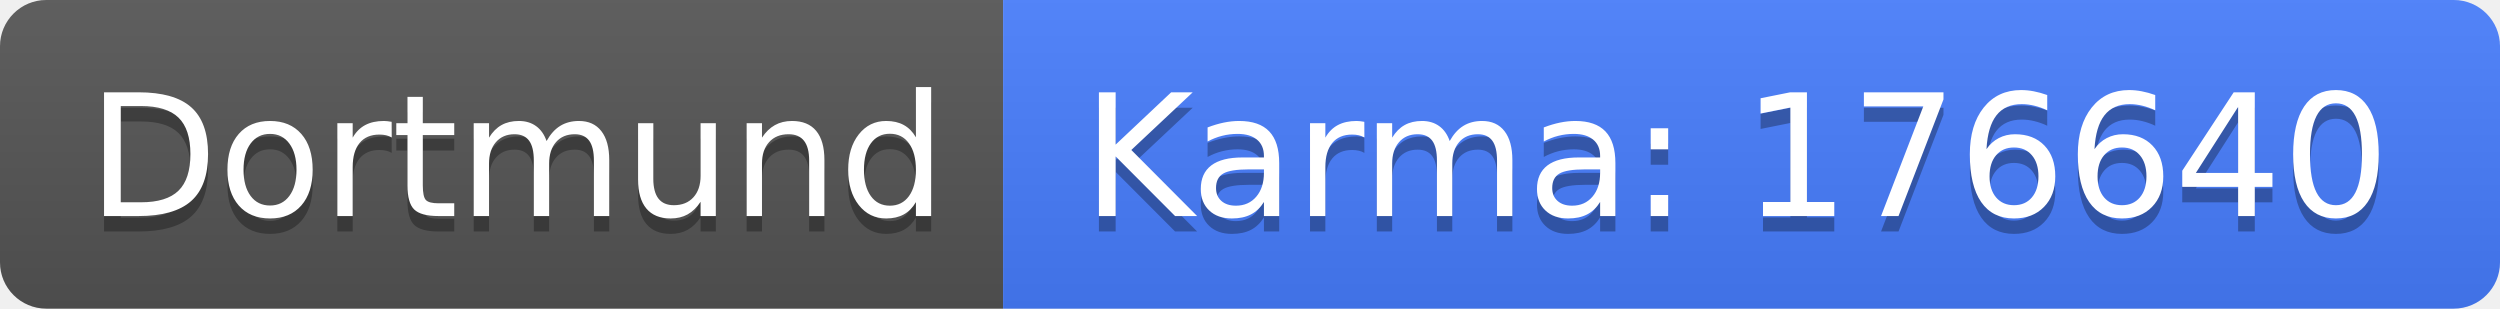
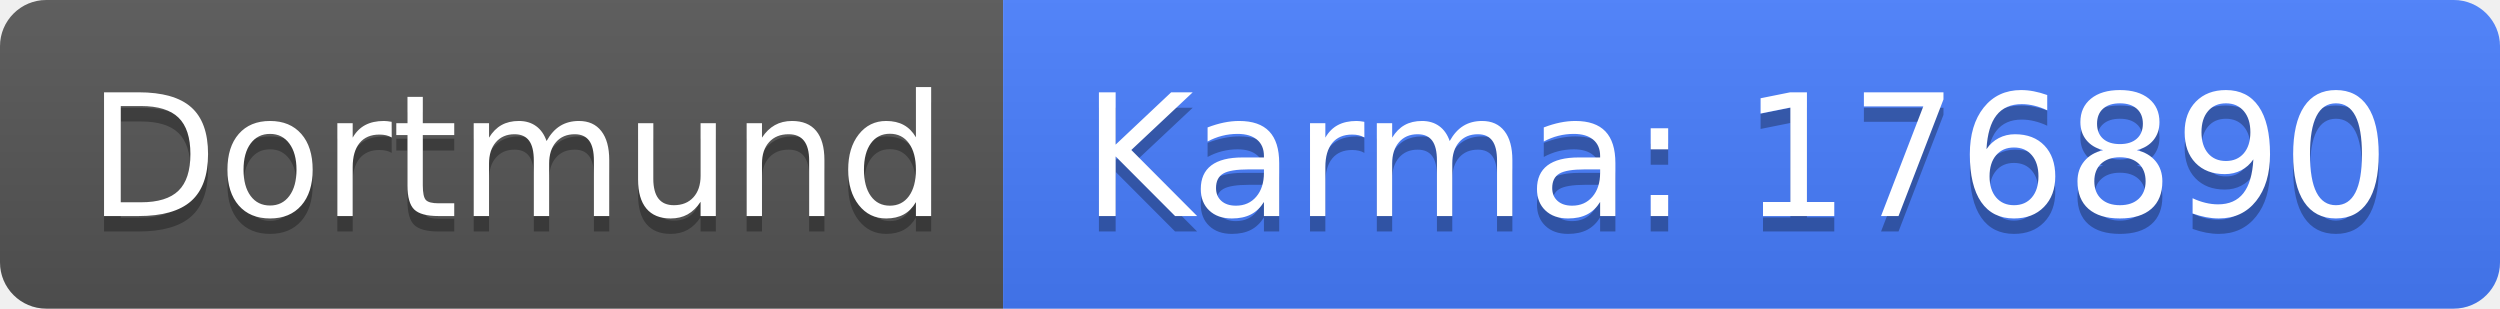
<svg xmlns="http://www.w3.org/2000/svg" width="162" height="20">
  <linearGradient id="b" x2="0" y2="100%">
    <stop offset="0" stop-color="#bbb" stop-opacity=".1" />
    <stop offset="1" stop-opacity=".1" />
  </linearGradient>
  <clipPath id="a">
    <rect width="162" height="20" rx="3" fill="#fff" />
  </clipPath>
  <g clip-path="url(#a)">
    <path fill="#555" d="M0 0h65v20H0z" />
    <path fill="#477eff" d="M65 0h97v20H65z" />
    <path fill="url(#b)" d="M0 0h162v20H0z" />
  </g>
  <g fill="#fff" text-anchor="middle" font-family="DejaVu Sans,Verdana,Geneva,sans-serif" font-size="110">
    <text x="335" y="150" fill="#010101" fill-opacity=".3" transform="scale(.1)" textLength="550">Dortmund</text>
    <text x="335" y="140" transform="scale(.1)" textLength="550">Dortmund</text>
-     <text x="1125" y="150" fill="#010101" fill-opacity=".3" transform="scale(.1)" textLength="870">Karma: 176640</text>
-     <text x="1125" y="140" transform="scale(.1)" textLength="870">Karma: 176640</text>
+     <text x="1125" y="150" fill="#010101" fill-opacity=".3" transform="scale(.1)" textLength="870">Karma: 176890</text>
+     <text x="1125" y="140" transform="scale(.1)" textLength="870">Karma: 176890</text>
  </g>
</svg>
